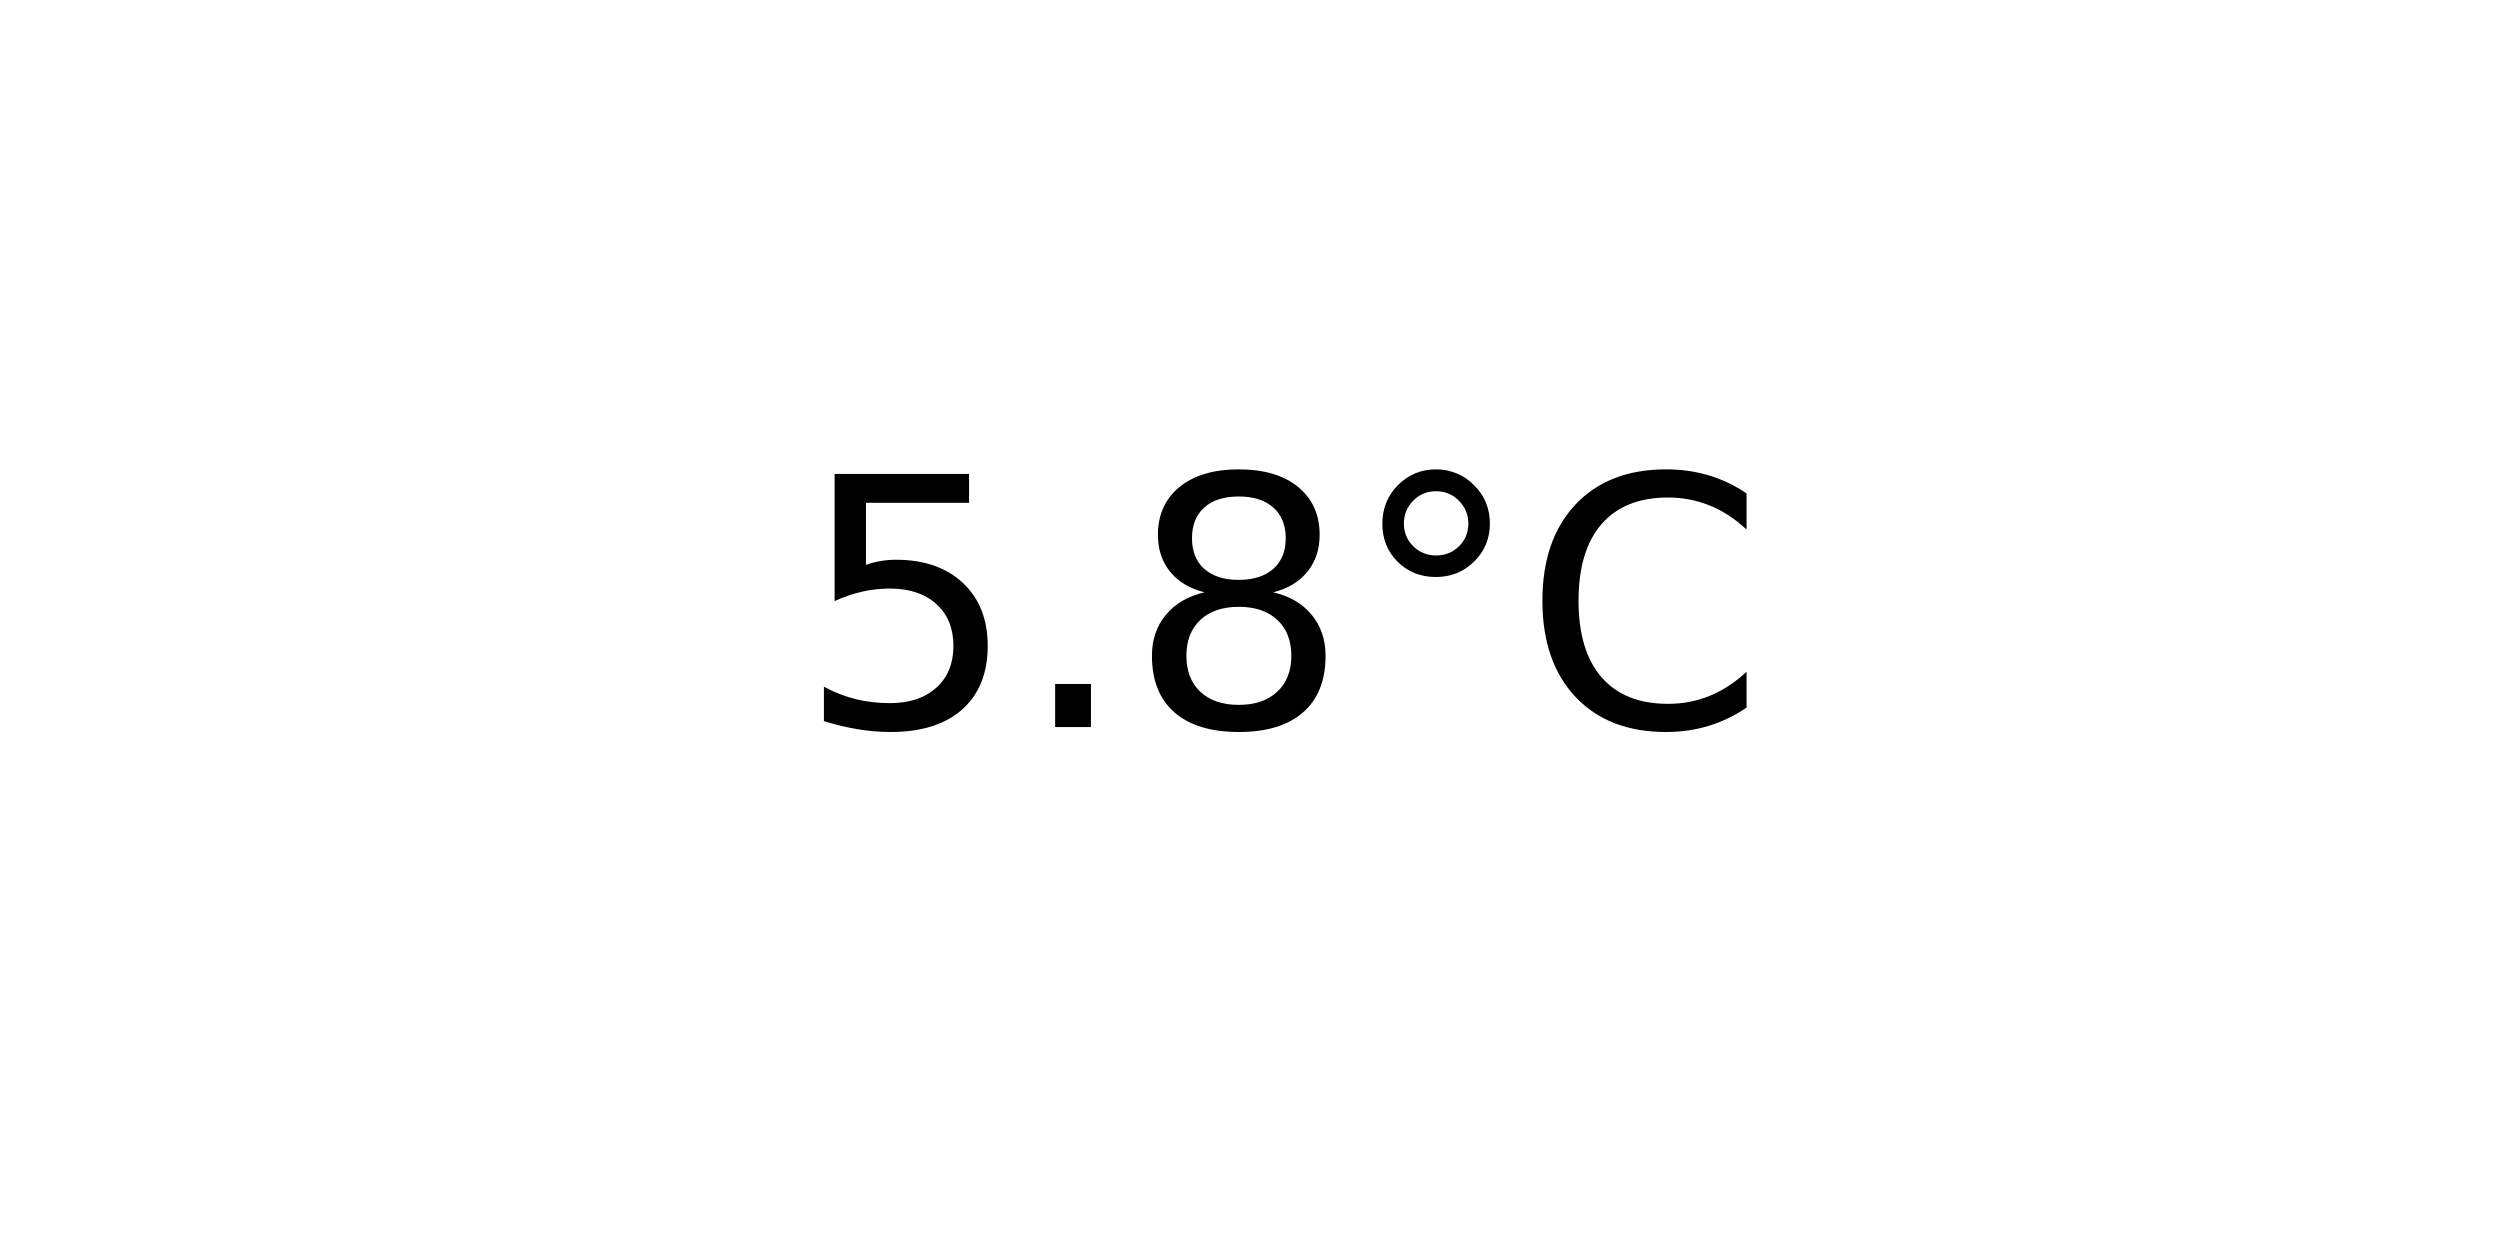
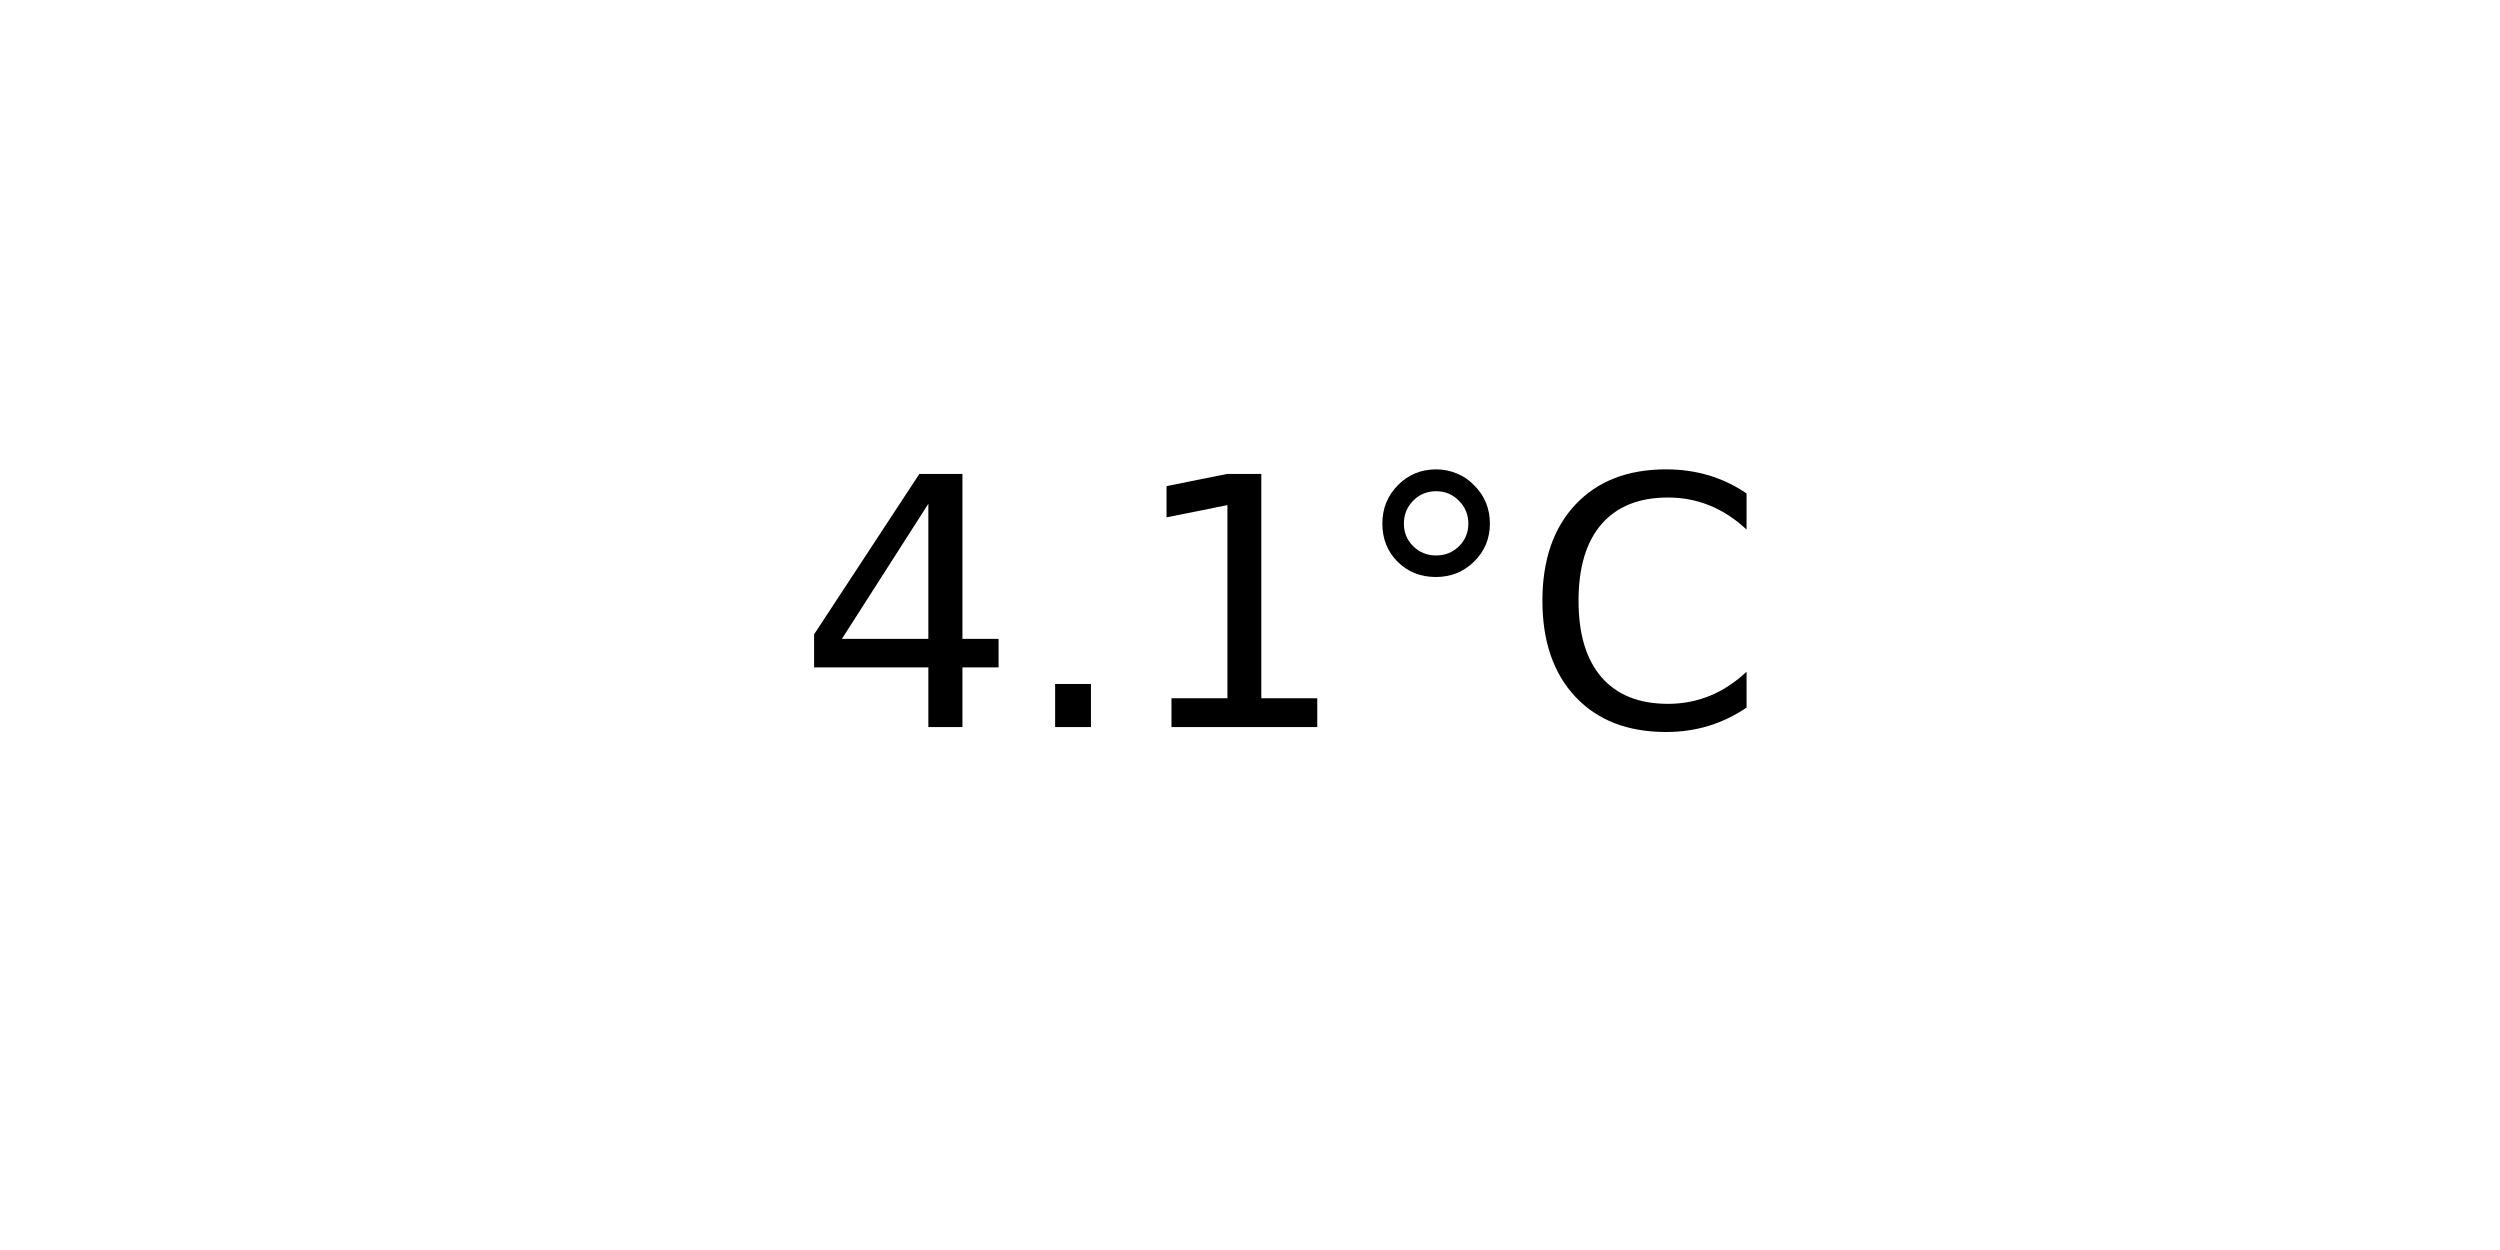
<svg xmlns="http://www.w3.org/2000/svg" xmlns:xlink="http://www.w3.org/1999/xlink" width="72pt" height="36pt" viewBox="0 0 72 36" version="1.1">
  <defs>
    <style type="text/css">*{stroke-linejoin: round; stroke-linecap: butt}</style>
  </defs>
  <g id="figure_1">
    <g id="axes_1">
      <g id="text_1">
        <g transform="translate(22.95703 20.93937) scale(0.1 -0.1)">
          <defs>
-             <path id="DejaVuSans-35" d="M 691 4666  L 3169 4666  L 3169 4134  L 1269 4134  L 1269 2991  Q 1406 3038 1543 3061  Q 1681 3084 1819 3084  Q 2600 3084 3056 2656  Q 3513 2228 3513 1497  Q 3513 744 3044 326  Q 2575 -91 1722 -91  Q 1428 -91 1123 -41  Q 819 9 494 109  L 494 744  Q 775 591 1075 516  Q 1375 441 1709 441  Q 2250 441 2565 725  Q 2881 1009 2881 1497  Q 2881 1984 2565 2268  Q 2250 2553 1709 2553  Q 1456 2553 1204 2497  Q 953 2441 691 2322  L 691 4666  z " transform="scale(0.015625)" />
+             <path id="DejaVuSans-34" d="M 2419 4116  L 825 1625  L 2419 1625  L 2419 4116  z M 2253 4666  L 3047 4666  L 3047 1625  L 3713 1625  L 3713 1100  L 3047 1100  L 3047 0  L 2419 0  L 2419 1100  L 313 1100  L 313 1709  L 2253 4666  z " transform="scale(0.015625)" />
            <path id="DejaVuSans-2e" d="M 684 794  L 1344 794  L 1344 0  L 684 0  L 684 794  z " transform="scale(0.015625)" />
-             <path id="DejaVuSans-38" d="M 2034 2216  Q 1584 2216 1326 1975  Q 1069 1734 1069 1313  Q 1069 891 1326 650  Q 1584 409 2034 409  Q 2484 409 2743 651  Q 3003 894 3003 1313  Q 3003 1734 2745 1975  Q 2488 2216 2034 2216  z M 1403 2484  Q 997 2584 770 2862  Q 544 3141 544 3541  Q 544 4100 942 4425  Q 1341 4750 2034 4750  Q 2731 4750 3128 4425  Q 3525 4100 3525 3541  Q 3525 3141 3298 2862  Q 3072 2584 2669 2484  Q 3125 2378 3379 2068  Q 3634 1759 3634 1313  Q 3634 634 3220 271  Q 2806 -91 2034 -91  Q 1263 -91 848 271  Q 434 634 434 1313  Q 434 1759 690 2068  Q 947 2378 1403 2484  z M 1172 3481  Q 1172 3119 1398 2916  Q 1625 2713 2034 2713  Q 2441 2713 2670 2916  Q 2900 3119 2900 3481  Q 2900 3844 2670 4047  Q 2441 4250 2034 4250  Q 1625 4250 1398 4047  Q 1172 3844 1172 3481  z " transform="scale(0.015625)" />
+             <path id="DejaVuSans-31" d="M 794 531  L 1825 531  L 1825 4091  L 703 3866  L 703 4441  L 1819 4666  L 2450 4666  L 2450 531  L 3481 531  L 3481 0  L 794 0  L 794 531  z " transform="scale(0.015625)" />
            <path id="DejaVuSans-b0" d="M 1600 4347  Q 1350 4347 1178 4173  Q 1006 4000 1006 3750  Q 1006 3503 1178 3333  Q 1350 3163 1600 3163  Q 1850 3163 2022 3333  Q 2194 3503 2194 3750  Q 2194 3997 2020 4172  Q 1847 4347 1600 4347  z M 1600 4750  Q 1800 4750 1984 4673  Q 2169 4597 2303 4453  Q 2447 4313 2519 4134  Q 2591 3956 2591 3750  Q 2591 3338 2302 3052  Q 2013 2766 1594 2766  Q 1172 2766 890 3047  Q 609 3328 609 3750  Q 609 4169 896 4459  Q 1184 4750 1600 4750  z " transform="scale(0.015625)" />
            <path id="DejaVuSans-43" d="M 4122 4306  L 4122 3641  Q 3803 3938 3442 4084  Q 3081 4231 2675 4231  Q 1875 4231 1450 3742  Q 1025 3253 1025 2328  Q 1025 1406 1450 917  Q 1875 428 2675 428  Q 3081 428 3442 575  Q 3803 722 4122 1019  L 4122 359  Q 3791 134 3420 21  Q 3050 -91 2638 -91  Q 1578 -91 968 557  Q 359 1206 359 2328  Q 359 3453 968 4101  Q 1578 4750 2638 4750  Q 3056 4750 3426 4639  Q 3797 4528 4122 4306  z " transform="scale(0.015625)" />
          </defs>
-           <use xlink:href="#DejaVuSans-35" />
+           <use xlink:href="#DejaVuSans-34" />
          <use xlink:href="#DejaVuSans-2e" x="63.623" />
-           <use xlink:href="#DejaVuSans-38" x="95.41" />
+           <use xlink:href="#DejaVuSans-31" x="95.41" />
          <use xlink:href="#DejaVuSans-b0" x="159.033" />
          <use xlink:href="#DejaVuSans-43" x="209.033" />
        </g>
      </g>
    </g>
  </g>
</svg>
